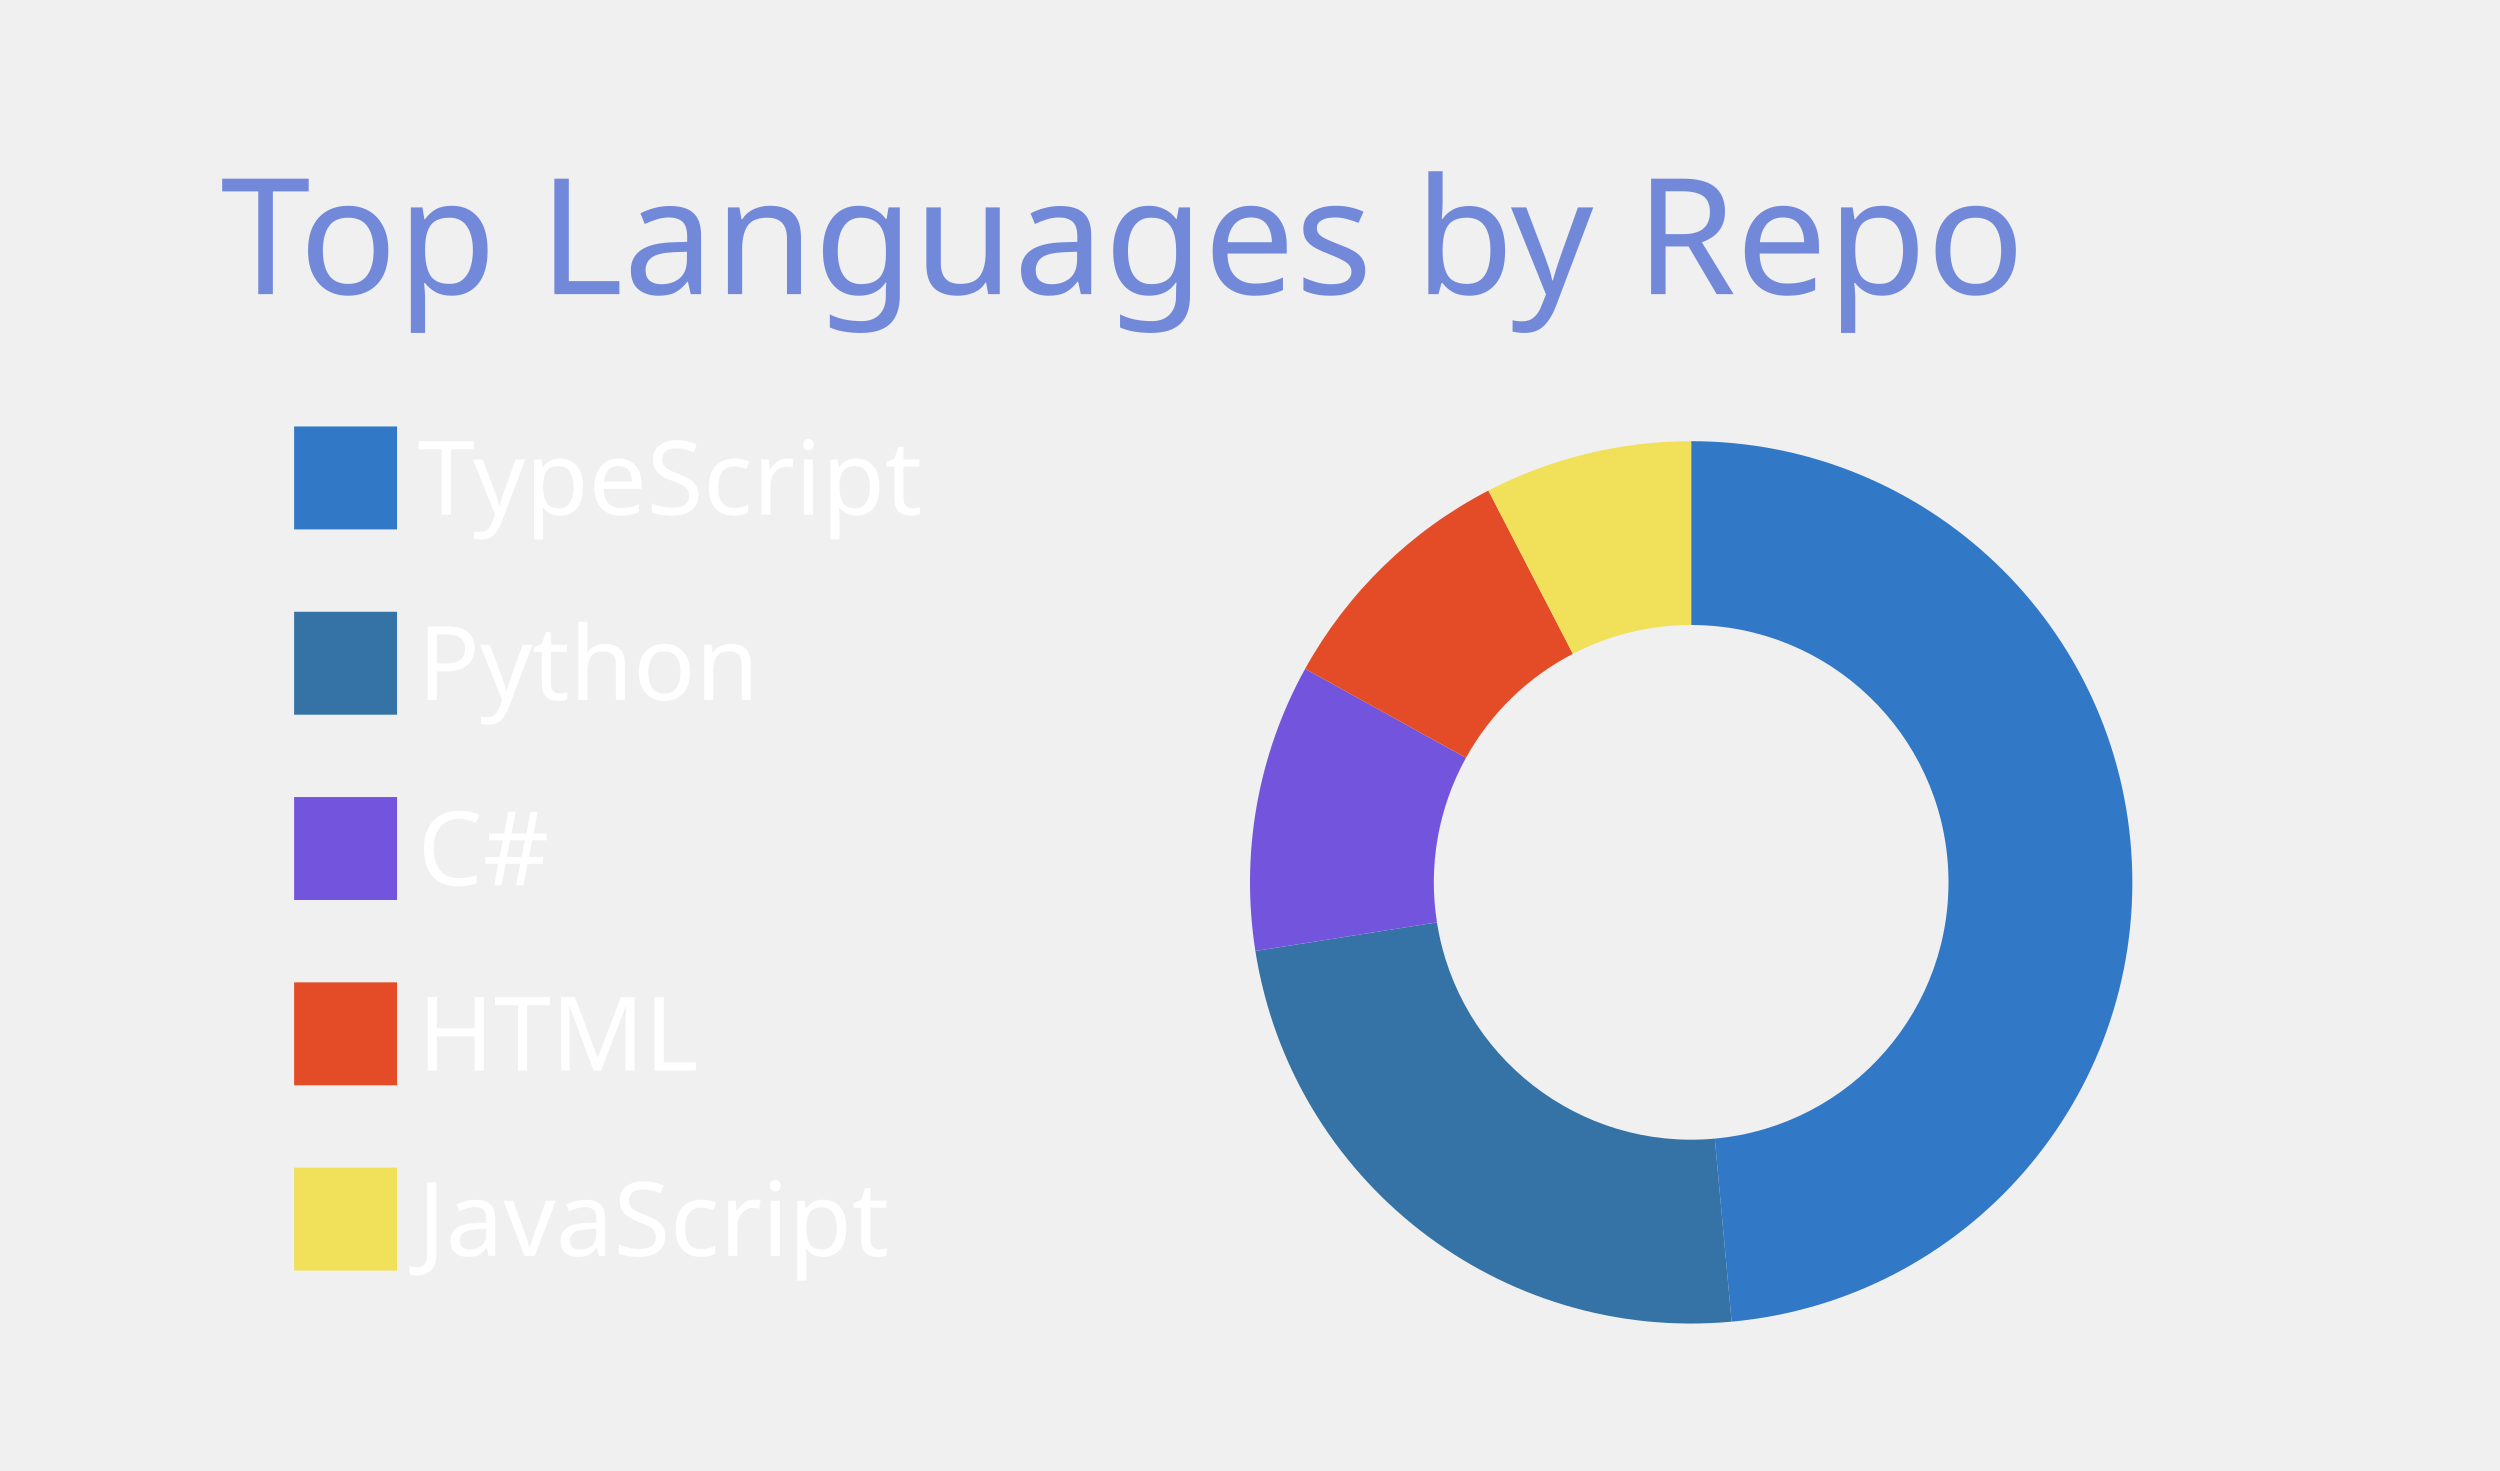
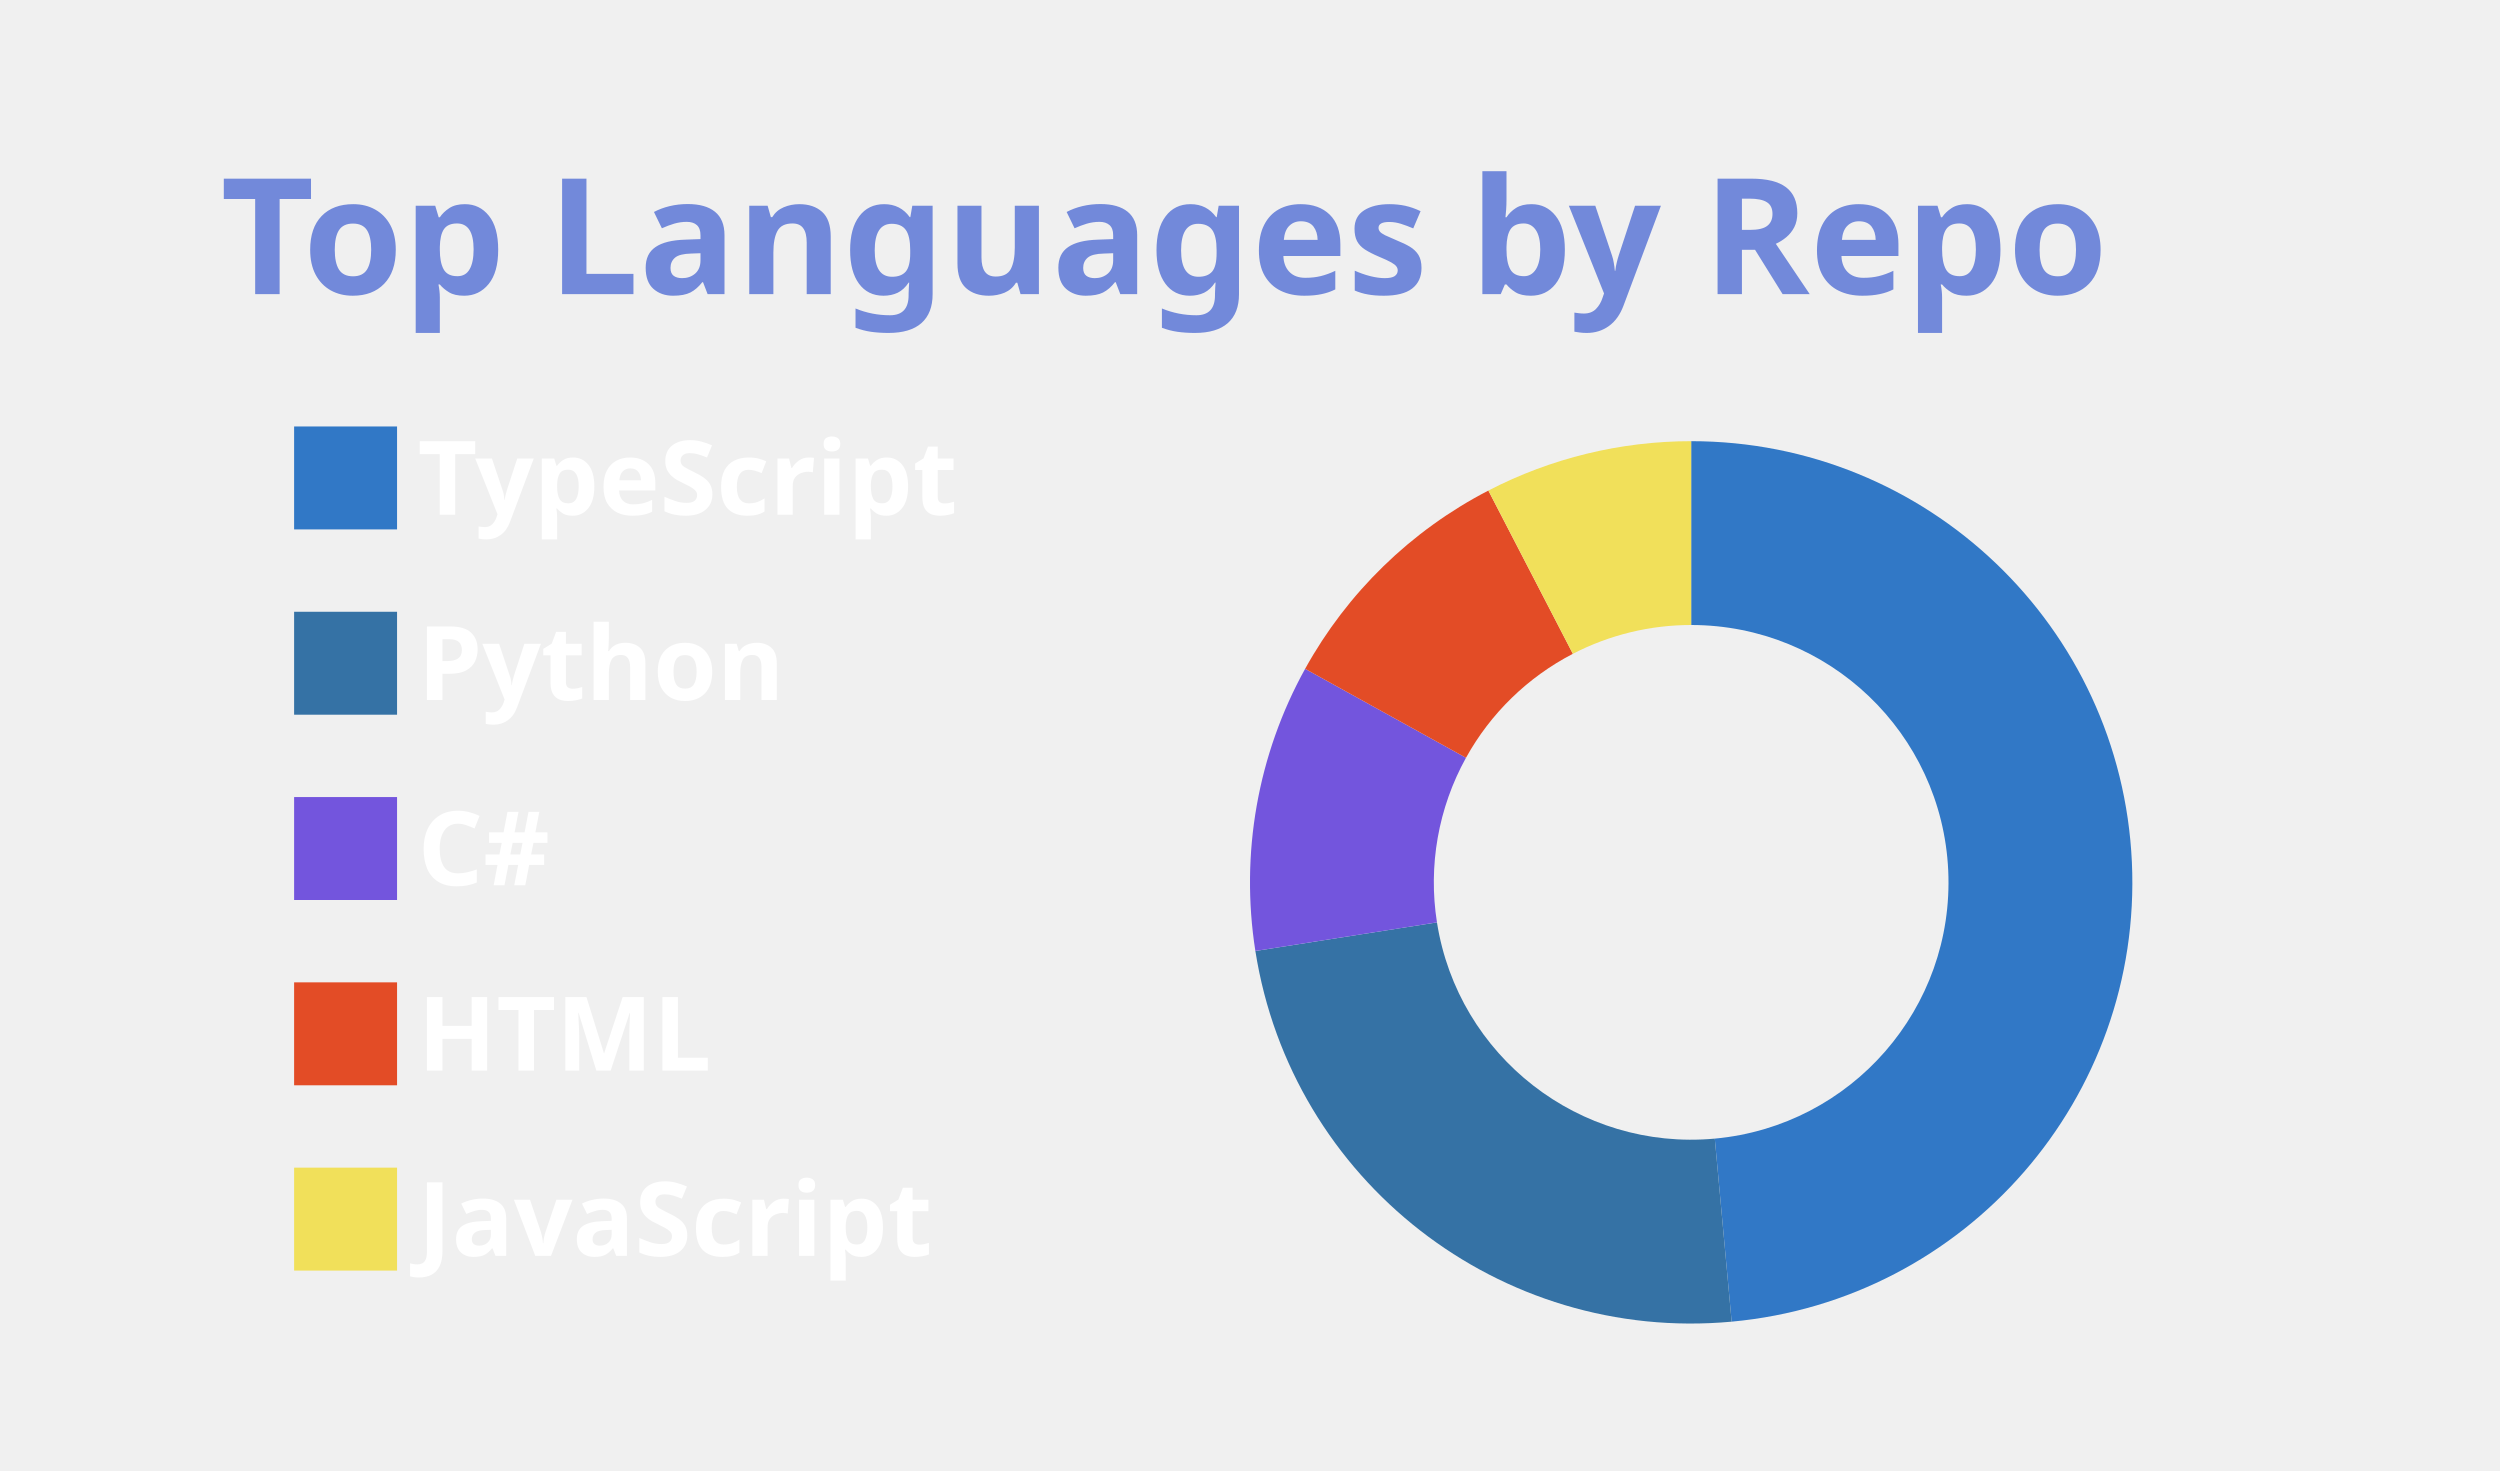
<svg xmlns="http://www.w3.org/2000/svg" width="340" height="200" viewBox="0 0 340 200">
  <style>* {
          font-family: 'Segoe UI', Ubuntu, "Helvetica Neue", Sans-Serif
+         }
+         text {
+           font-weight: 600
        }</style>
  <g class="gpsc-root">
    <rect x="1" y="1" rx="5" ry="5" height="99%" width="99.412%" stroke="#000000" stroke-width="1" fill="#ffffff00" stroke-opacity="0" />
    <text x="30" y="40" class="gpsc-item" style="--gpsc-i: 0; font-size: 22px; fill: #7289da;">Top Languages by Repo</text>
    <g transform="translate(0,40)">
      <g transform="translate(40,0)">
        <rect y="18" width="14" height="14" class="gpsc-item" style="--gpsc-i: 0; stroke-width: 1px;" fill="#3178c6" stroke="#ffffff00" />
        <rect y="43.2" width="14" height="14" class="gpsc-item" style="--gpsc-i: 1; stroke-width: 1px;" fill="#3572A5" stroke="#ffffff00" />
        <rect y="68.4" width="14" height="14" class="gpsc-item" style="--gpsc-i: 2; stroke-width: 1px;" fill="#7355dd" stroke="#ffffff00" />
        <rect y="93.6" width="14" height="14" class="gpsc-item" style="--gpsc-i: 3; stroke-width: 1px;" fill="#e34c26" stroke="#ffffff00" />
        <rect y="118.8" width="14" height="14" class="gpsc-item" style="--gpsc-i: 4; stroke-width: 1px;" fill="#f1e05a" stroke="#ffffff00" />
        <text x="16.8" y="30" class="gpsc-item" style="--gpsc-i: 0; fill: #ffffff; font-size: 14px;">TypeScript</text>
        <text x="16.8" y="55.2" class="gpsc-item" style="--gpsc-i: 1; fill: #ffffff; font-size: 14px;">Python</text>
        <text x="16.8" y="80.4" class="gpsc-item" style="--gpsc-i: 2; fill: #ffffff; font-size: 14px;">C#</text>
        <text x="16.8" y="105.6" class="gpsc-item" style="--gpsc-i: 3; fill: #ffffff; font-size: 14px;">HTML</text>
        <text x="16.8" y="130.8" class="gpsc-item" style="--gpsc-i: 4; fill: #ffffff; font-size: 14px;">JavaScript</text>
      </g>
      <g transform="translate( 230, 80 )">
        <g class="arc" style="--gpsc-i: 0;">
          <path d="M3.67394039744206e-15,-60A60,60,0,0,1,5.504,59.747L3.211,34.852A35,35,0,0,0,2.1431318985078682e-15,-35Z" style="fill: #3178c6; stroke-width: 2px;" stroke="#ffffff00" />
        </g>
        <g class="arc" style="--gpsc-i: 1;">
          <path d="M5.504,59.747A60,60,0,0,1,-59.27,9.332L-34.574,5.443A35,35,0,0,0,3.211,34.852Z" style="fill: #3572A5; stroke-width: 2px;" stroke="#ffffff00" />
        </g>
        <g class="arc" style="--gpsc-i: 2;">
          <path d="M-59.27,9.332A60,60,0,0,1,-52.504,-29.04L-30.627,-16.94A35,35,0,0,0,-34.574,5.443Z" style="fill: #7355dd; stroke-width: 2px;" stroke="#ffffff00" />
        </g>
        <g class="arc" style="--gpsc-i: 3;">
          <path d="M-52.504,-29.04A60,60,0,0,1,-27.583,-53.284L-16.09,-31.082A35,35,0,0,0,-30.627,-16.94Z" style="fill: #e34c26; stroke-width: 2px;" stroke="#ffffff00" />
        </g>
        <g class="arc" style="--gpsc-i: 4;">
          <path d="M-27.583,-53.284A60,60,0,0,1,-1.1021821192326178e-14,-60L-6.429395695523604e-15,-35A35,35,0,0,0,-16.09,-31.082Z" style="fill: #f1e05a; stroke-width: 2px;" stroke="#ffffff00" />
        </g>
      </g>
    </g>
  </g>
</svg>
